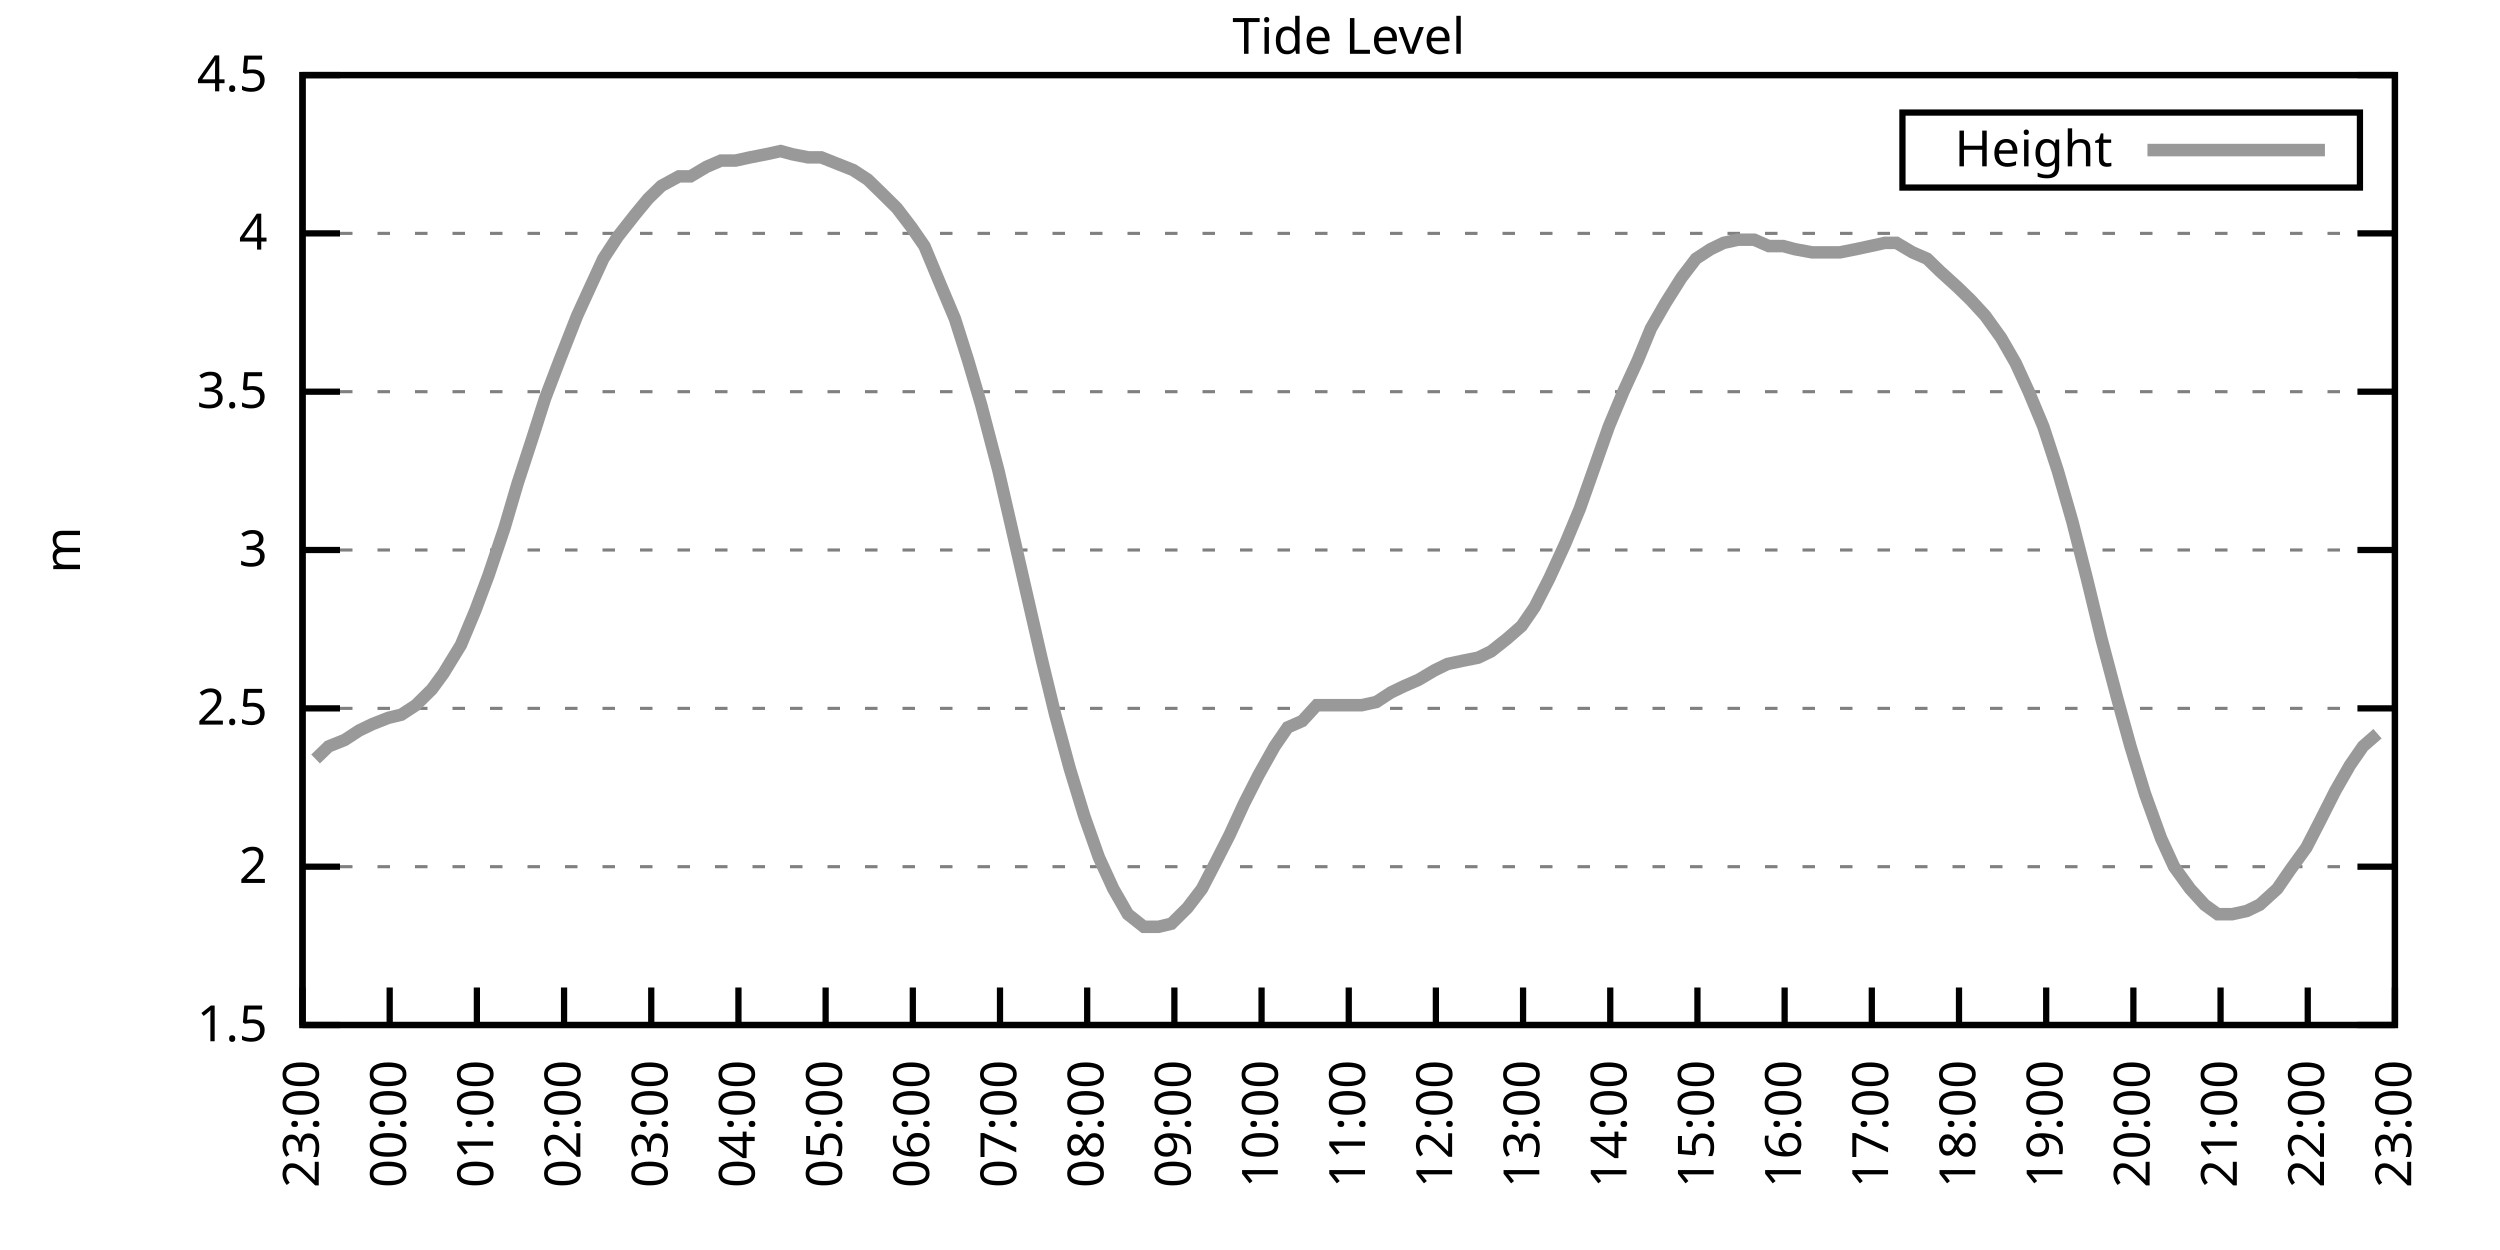
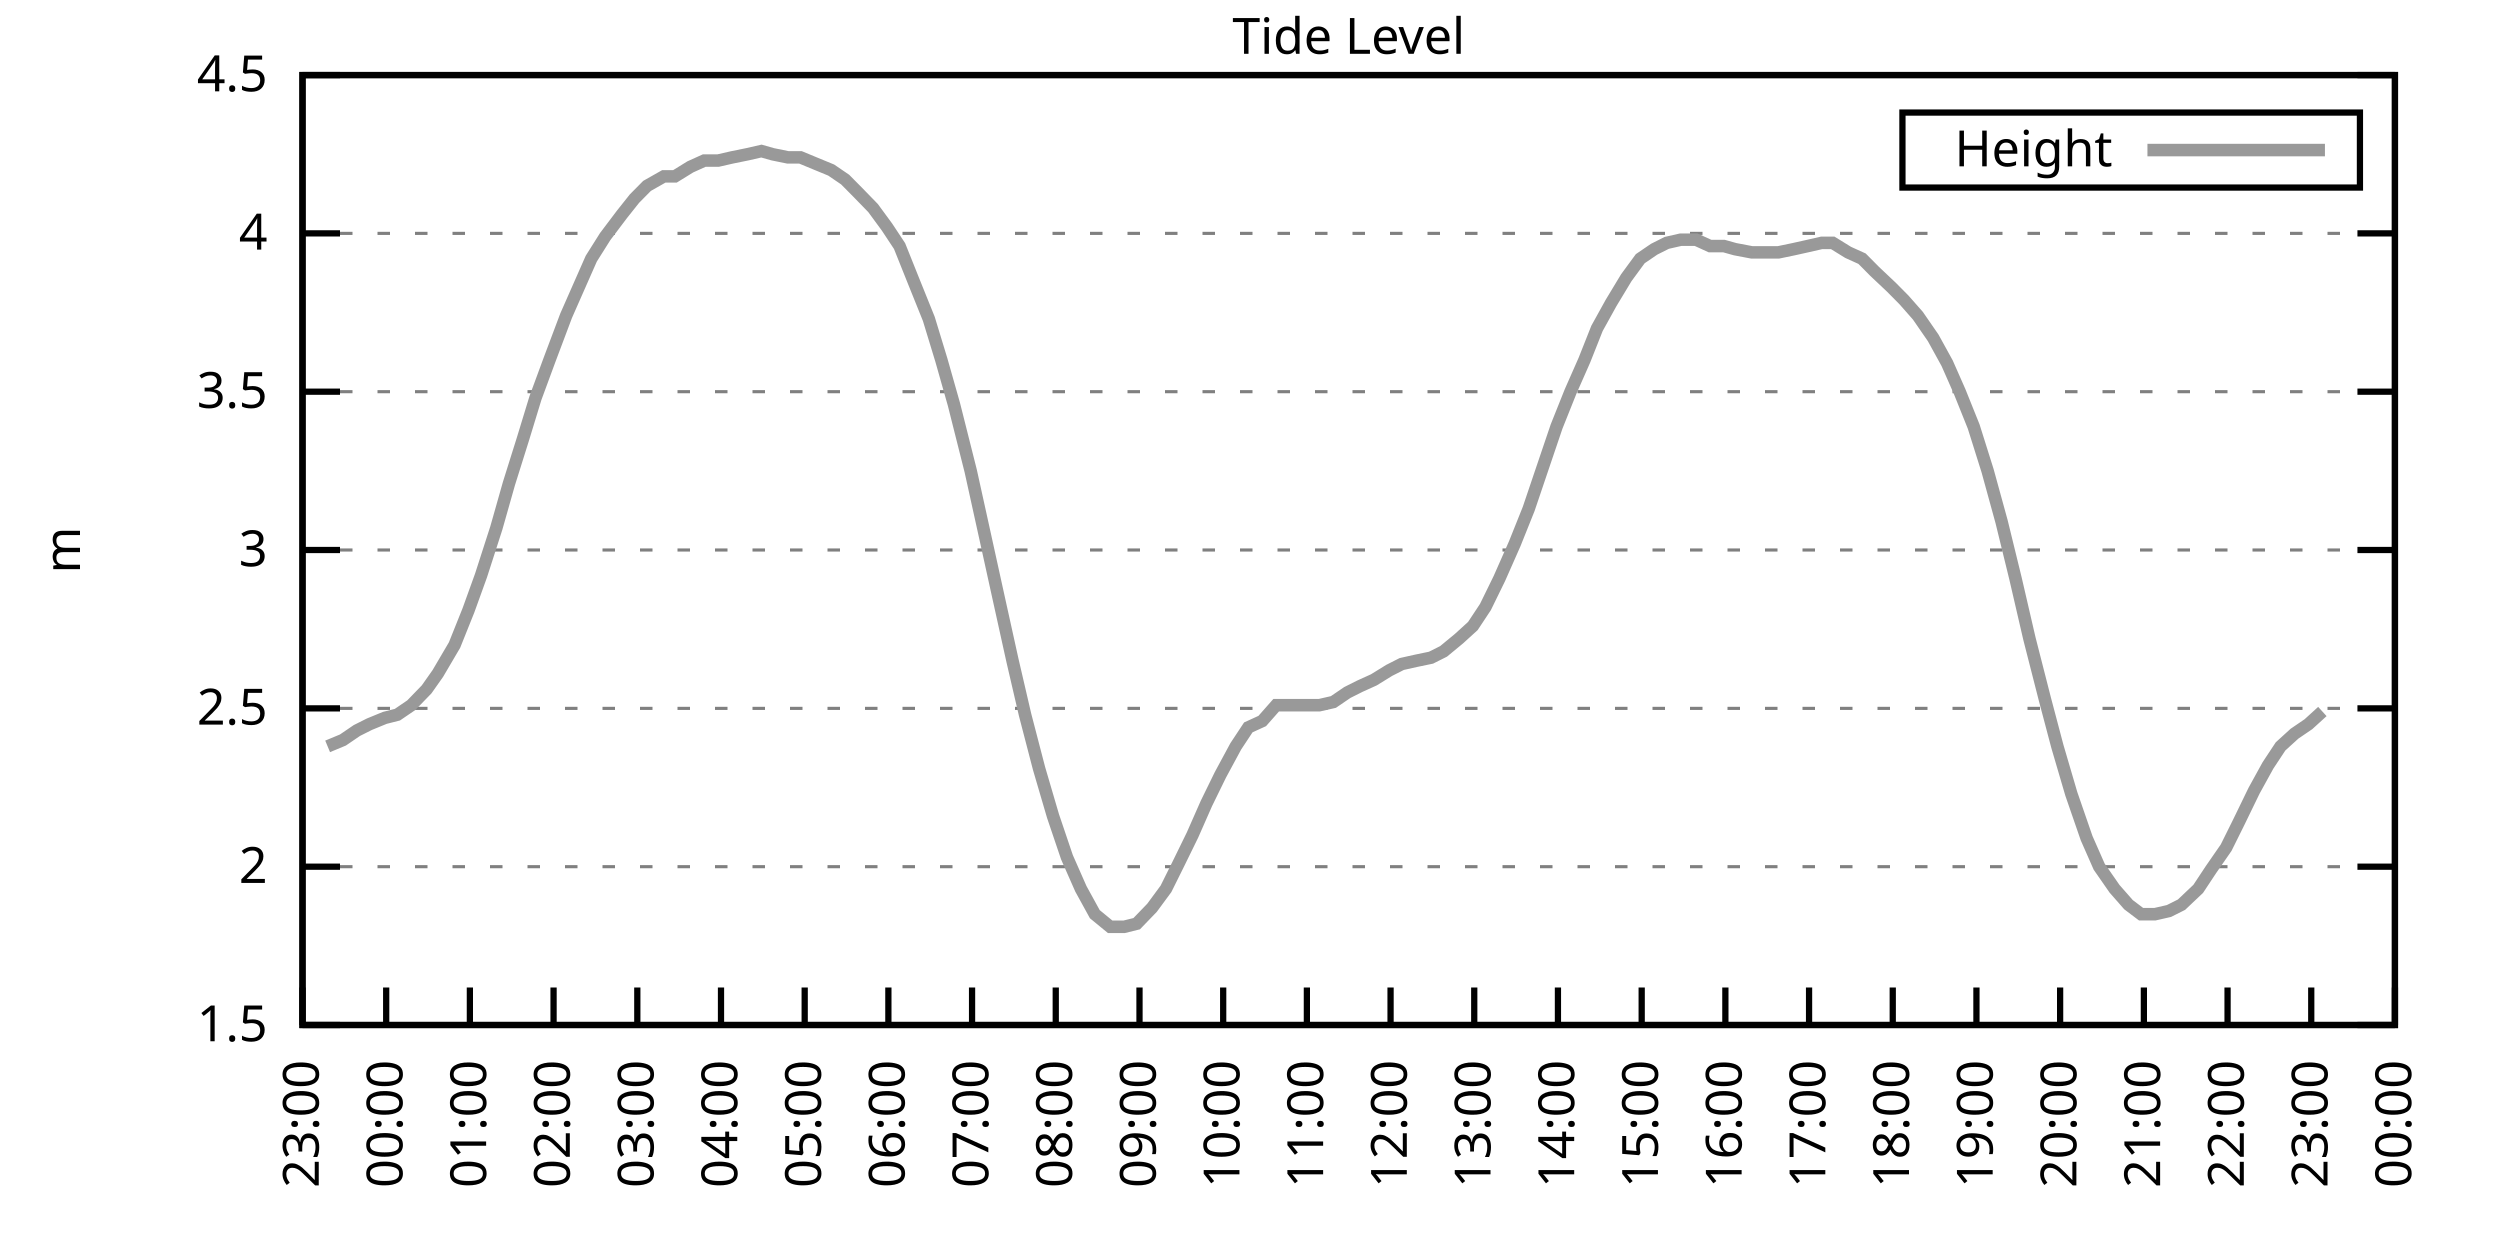
<svg xmlns="http://www.w3.org/2000/svg" xmlns:xlink="http://www.w3.org/1999/xlink" width="400" height="200" viewBox="0 0 400 200">
  <g id="gnuplot_canvas">
    <rect x="0" y="0" width="400" height="200" fill="none" />
    <defs>
      <circle id="gpDot" r="0.5" stroke-width="0.5" stroke="currentColor" />
      <path id="gpPt0" stroke-width="0.333" stroke="currentColor" d="M-1,0 h2 M0,-1 v2" />
      <path id="gpPt1" stroke-width="0.333" stroke="currentColor" d="M-1,-1 L1,1 M1,-1 L-1,1" />
      <path id="gpPt2" stroke-width="0.333" stroke="currentColor" d="M-1,0 L1,0 M0,-1 L0,1 M-1,-1 L1,1 M-1,1 L1,-1" />
      <rect id="gpPt3" stroke-width="0.333" stroke="currentColor" x="-1" y="-1" width="2" height="2" />
      <rect id="gpPt4" stroke-width="0.333" stroke="currentColor" fill="currentColor" x="-1" y="-1" width="2" height="2" />
      <circle id="gpPt5" stroke-width="0.333" stroke="currentColor" cx="0" cy="0" r="1" />
      <use xlink:href="#gpPt5" id="gpPt6" fill="currentColor" stroke="none" />
      <path id="gpPt7" stroke-width="0.333" stroke="currentColor" d="M0,-1.33 L-1.33,0.67 L1.33,0.67 z" />
      <use xlink:href="#gpPt7" id="gpPt8" fill="currentColor" stroke="none" />
      <use xlink:href="#gpPt7" id="gpPt9" stroke="currentColor" transform="rotate(180)" />
      <use xlink:href="#gpPt9" id="gpPt10" fill="currentColor" stroke="none" />
      <use xlink:href="#gpPt3" id="gpPt11" stroke="currentColor" transform="rotate(45)" />
      <use xlink:href="#gpPt11" id="gpPt12" fill="currentColor" stroke="none" />
      <path id="gpPt13" stroke-width="0.333" stroke="currentColor" d="M0,1.330 L1.265,0.411 L0.782,-1.067 L-0.782,-1.076 L-1.265,0.411 z" />
      <use xlink:href="#gpPt13" id="gpPt14" fill="currentColor" stroke="none" />
      <filter id="textbox" filterUnits="objectBoundingBox" x="0" y="0" height="1" width="1">
        <feFlood flood-color="white" flood-opacity="1" result="bgnd" />
        <feComposite in="SourceGraphic" in2="bgnd" operator="atop" />
      </filter>
      <filter id="greybox" filterUnits="objectBoundingBox" x="0" y="0" height="1" width="1">
        <feFlood flood-color="lightgrey" flood-opacity="1" result="grey" />
        <feComposite in="SourceGraphic" in2="grey" operator="atop" />
      </filter>
    </defs>
    <g fill="none" color="white" stroke="currentColor" stroke-width="1.00" stroke-linecap="butt" stroke-linejoin="miter">
</g>
    <g fill="none" color="black" stroke="currentColor" stroke-width="1.00" stroke-linecap="butt" stroke-linejoin="miter">
      <g stroke="none" shape-rendering="crispEdges">
        <polygon fill="rgb(255, 255, 255)" points="48.40,164.00 383.18,164.00 383.18,12.02 48.40,12.02 " />
      </g>
    </g>
    <g fill="none" color="black" stroke="currentColor" stroke-width="1.00" stroke-linecap="butt" stroke-linejoin="miter">
</g>
    <g fill="none" color="black" stroke="black" stroke-width="0.50" stroke-linecap="butt" stroke-linejoin="miter">
</g>
    <g fill="none" color="gray" stroke="currentColor" stroke-width="0.50" stroke-linecap="butt" stroke-linejoin="miter">
      <path stroke="gray" stroke-dasharray="2,4" class="gridline" d="M48.40,164.00 L383.19,164.00  " />
    </g>
    <g fill="none" color="gray" stroke="gray" stroke-width="1.00" stroke-linecap="butt" stroke-linejoin="miter">
</g>
    <g fill="none" color="black" stroke="currentColor" stroke-width="1.00" stroke-linecap="butt" stroke-linejoin="miter">
      <path stroke="black" d="M48.40,164.00 L54.40,164.00 M383.19,164.00 L377.19,164.00  " />
      <g transform="translate(42.80,166.60)" stroke="none" fill="black" font-family="Sans" font-size="8.00" text-anchor="end">
        <text>
          <tspan font-family="Sans"> 1.5</tspan>
        </text>
      </g>
    </g>
    <g fill="none" color="black" stroke="currentColor" stroke-width="1.00" stroke-linecap="butt" stroke-linejoin="miter">
</g>
    <g fill="none" color="black" stroke="black" stroke-width="0.50" stroke-linecap="butt" stroke-linejoin="miter">
</g>
    <g fill="none" color="gray" stroke="currentColor" stroke-width="0.50" stroke-linecap="butt" stroke-linejoin="miter">
      <path stroke="gray" stroke-dasharray="2,4" class="gridline" d="M48.40,138.67 L383.19,138.67  " />
    </g>
    <g fill="none" color="gray" stroke="gray" stroke-width="1.00" stroke-linecap="butt" stroke-linejoin="miter">
</g>
    <g fill="none" color="black" stroke="currentColor" stroke-width="1.00" stroke-linecap="butt" stroke-linejoin="miter">
      <path stroke="black" d="M48.40,138.67 L54.40,138.67 M383.19,138.67 L377.19,138.67  " />
      <g transform="translate(42.80,141.27)" stroke="none" fill="black" font-family="Sans" font-size="8.00" text-anchor="end">
        <text>
          <tspan font-family="Sans"> 2</tspan>
        </text>
      </g>
    </g>
    <g fill="none" color="black" stroke="currentColor" stroke-width="1.00" stroke-linecap="butt" stroke-linejoin="miter">
</g>
    <g fill="none" color="black" stroke="black" stroke-width="0.50" stroke-linecap="butt" stroke-linejoin="miter">
</g>
    <g fill="none" color="gray" stroke="currentColor" stroke-width="0.50" stroke-linecap="butt" stroke-linejoin="miter">
      <path stroke="gray" stroke-dasharray="2,4" class="gridline" d="M48.40,113.34 L383.19,113.34  " />
    </g>
    <g fill="none" color="gray" stroke="gray" stroke-width="1.00" stroke-linecap="butt" stroke-linejoin="miter">
</g>
    <g fill="none" color="black" stroke="currentColor" stroke-width="1.00" stroke-linecap="butt" stroke-linejoin="miter">
      <path stroke="black" d="M48.40,113.34 L54.40,113.34 M383.19,113.34 L377.19,113.34  " />
      <g transform="translate(42.80,115.94)" stroke="none" fill="black" font-family="Sans" font-size="8.00" text-anchor="end">
        <text>
          <tspan font-family="Sans"> 2.5</tspan>
        </text>
      </g>
    </g>
    <g fill="none" color="black" stroke="currentColor" stroke-width="1.00" stroke-linecap="butt" stroke-linejoin="miter">
</g>
    <g fill="none" color="black" stroke="black" stroke-width="0.50" stroke-linecap="butt" stroke-linejoin="miter">
</g>
    <g fill="none" color="gray" stroke="currentColor" stroke-width="0.50" stroke-linecap="butt" stroke-linejoin="miter">
      <path stroke="gray" stroke-dasharray="2,4" class="gridline" d="M48.40,88.00 L383.19,88.00  " />
    </g>
    <g fill="none" color="gray" stroke="gray" stroke-width="1.00" stroke-linecap="butt" stroke-linejoin="miter">
</g>
    <g fill="none" color="black" stroke="currentColor" stroke-width="1.00" stroke-linecap="butt" stroke-linejoin="miter">
      <path stroke="black" d="M48.40,88.00 L54.40,88.00 M383.19,88.00 L377.19,88.00  " />
      <g transform="translate(42.80,90.60)" stroke="none" fill="black" font-family="Sans" font-size="8.00" text-anchor="end">
        <text>
          <tspan font-family="Sans"> 3</tspan>
        </text>
      </g>
    </g>
    <g fill="none" color="black" stroke="currentColor" stroke-width="1.00" stroke-linecap="butt" stroke-linejoin="miter">
</g>
    <g fill="none" color="black" stroke="black" stroke-width="0.50" stroke-linecap="butt" stroke-linejoin="miter">
</g>
    <g fill="none" color="gray" stroke="currentColor" stroke-width="0.50" stroke-linecap="butt" stroke-linejoin="miter">
      <path stroke="gray" stroke-dasharray="2,4" class="gridline" d="M48.40,62.67 L383.19,62.67  " />
    </g>
    <g fill="none" color="gray" stroke="gray" stroke-width="1.00" stroke-linecap="butt" stroke-linejoin="miter">
</g>
    <g fill="none" color="black" stroke="currentColor" stroke-width="1.00" stroke-linecap="butt" stroke-linejoin="miter">
      <path stroke="black" d="M48.40,62.67 L54.40,62.67 M383.19,62.67 L377.19,62.67  " />
      <g transform="translate(42.80,65.27)" stroke="none" fill="black" font-family="Sans" font-size="8.00" text-anchor="end">
        <text>
          <tspan font-family="Sans"> 3.5</tspan>
        </text>
      </g>
    </g>
    <g fill="none" color="black" stroke="currentColor" stroke-width="1.00" stroke-linecap="butt" stroke-linejoin="miter">
</g>
    <g fill="none" color="black" stroke="black" stroke-width="0.50" stroke-linecap="butt" stroke-linejoin="miter">
</g>
    <g fill="none" color="gray" stroke="currentColor" stroke-width="0.50" stroke-linecap="butt" stroke-linejoin="miter">
      <path stroke="gray" stroke-dasharray="2,4" class="gridline" d="M48.40,37.34 L383.19,37.34  " />
    </g>
    <g fill="none" color="gray" stroke="gray" stroke-width="1.00" stroke-linecap="butt" stroke-linejoin="miter">
</g>
    <g fill="none" color="black" stroke="currentColor" stroke-width="1.00" stroke-linecap="butt" stroke-linejoin="miter">
      <path stroke="black" d="M48.40,37.34 L54.40,37.34 M383.19,37.34 L377.19,37.34  " />
      <g transform="translate(42.80,39.94)" stroke="none" fill="black" font-family="Sans" font-size="8.00" text-anchor="end">
        <text>
          <tspan font-family="Sans"> 4</tspan>
        </text>
      </g>
    </g>
    <g fill="none" color="black" stroke="currentColor" stroke-width="1.00" stroke-linecap="butt" stroke-linejoin="miter">
</g>
    <g fill="none" color="black" stroke="black" stroke-width="0.50" stroke-linecap="butt" stroke-linejoin="miter">
</g>
    <g fill="none" color="gray" stroke="currentColor" stroke-width="0.50" stroke-linecap="butt" stroke-linejoin="miter">
      <path stroke="gray" stroke-dasharray="2,4" class="gridline" d="M48.40,12.01 L383.19,12.01  " />
    </g>
    <g fill="none" color="gray" stroke="gray" stroke-width="1.00" stroke-linecap="butt" stroke-linejoin="miter">
</g>
    <g fill="none" color="black" stroke="currentColor" stroke-width="1.00" stroke-linecap="butt" stroke-linejoin="miter">
      <path stroke="black" d="M48.40,12.01 L54.40,12.01 M383.19,12.01 L377.19,12.01  " />
      <g transform="translate(42.80,14.61)" stroke="none" fill="black" font-family="Sans" font-size="8.00" text-anchor="end">
        <text>
          <tspan font-family="Sans"> 4.5</tspan>
        </text>
      </g>
    </g>
    <g fill="none" color="black" stroke="currentColor" stroke-width="1.00" stroke-linecap="butt" stroke-linejoin="miter">
      <path stroke="black" d="M48.40,164.00 L48.40,158.00  " />
      <g transform="translate(51.00,169.60) rotate(270.00)" stroke="none" fill="black" font-family="Sans" font-size="8.00" text-anchor="end">
        <text>
          <tspan font-family="Sans">23:00</tspan>
        </text>
      </g>
    </g>
    <g fill="none" color="black" stroke="currentColor" stroke-width="1.00" stroke-linecap="butt" stroke-linejoin="miter">
-       <path stroke="black" d="M62.35,164.00 L62.35,158.00  " />
-       <g transform="translate(64.95,169.60) rotate(270.00)" stroke="none" fill="black" font-family="Sans" font-size="8.00" text-anchor="end">
+       <path stroke="black" d="M61.79,164.00 L61.79,158.00  " />
+       <g transform="translate(64.39,169.60) rotate(270.00)" stroke="none" fill="black" font-family="Sans" font-size="8.00" text-anchor="end">
        <text>
          <tspan font-family="Sans">00:00</tspan>
        </text>
      </g>
    </g>
    <g fill="none" color="black" stroke="currentColor" stroke-width="1.00" stroke-linecap="butt" stroke-linejoin="miter">
-       <path stroke="black" d="M76.30,164.00 L76.30,158.00  " />
-       <g transform="translate(78.90,169.60) rotate(270.00)" stroke="none" fill="black" font-family="Sans" font-size="8.00" text-anchor="end">
+       <path stroke="black" d="M75.18,164.00 L75.18,158.00  " />
+       <g transform="translate(77.78,169.60) rotate(270.00)" stroke="none" fill="black" font-family="Sans" font-size="8.00" text-anchor="end">
        <text>
          <tspan font-family="Sans">01:00</tspan>
        </text>
      </g>
    </g>
    <g fill="none" color="black" stroke="currentColor" stroke-width="1.00" stroke-linecap="butt" stroke-linejoin="miter">
-       <path stroke="black" d="M90.25,164.00 L90.25,158.00  " />
-       <g transform="translate(92.85,169.60) rotate(270.00)" stroke="none" fill="black" font-family="Sans" font-size="8.00" text-anchor="end">
+       <path stroke="black" d="M88.57,164.00 L88.57,158.00  " />
+       <g transform="translate(91.17,169.60) rotate(270.00)" stroke="none" fill="black" font-family="Sans" font-size="8.00" text-anchor="end">
        <text>
          <tspan font-family="Sans">02:00</tspan>
        </text>
      </g>
    </g>
    <g fill="none" color="black" stroke="currentColor" stroke-width="1.00" stroke-linecap="butt" stroke-linejoin="miter">
-       <path stroke="black" d="M104.20,164.00 L104.20,158.00  " />
-       <g transform="translate(106.80,169.60) rotate(270.00)" stroke="none" fill="black" font-family="Sans" font-size="8.00" text-anchor="end">
+       <path stroke="black" d="M101.97,164.00 L101.97,158.00  " />
+       <g transform="translate(104.57,169.60) rotate(270.00)" stroke="none" fill="black" font-family="Sans" font-size="8.00" text-anchor="end">
        <text>
          <tspan font-family="Sans">03:00</tspan>
        </text>
      </g>
    </g>
    <g fill="none" color="black" stroke="currentColor" stroke-width="1.00" stroke-linecap="butt" stroke-linejoin="miter">
-       <path stroke="black" d="M118.15,164.00 L118.15,158.00  " />
-       <g transform="translate(120.75,169.60) rotate(270.00)" stroke="none" fill="black" font-family="Sans" font-size="8.00" text-anchor="end">
+       <path stroke="black" d="M115.36,164.00 L115.36,158.00  " />
+       <g transform="translate(117.96,169.60) rotate(270.00)" stroke="none" fill="black" font-family="Sans" font-size="8.00" text-anchor="end">
        <text>
          <tspan font-family="Sans">04:00</tspan>
        </text>
      </g>
    </g>
    <g fill="none" color="black" stroke="currentColor" stroke-width="1.00" stroke-linecap="butt" stroke-linejoin="miter">
-       <path stroke="black" d="M132.10,164.00 L132.10,158.00  " />
-       <g transform="translate(134.70,169.60) rotate(270.00)" stroke="none" fill="black" font-family="Sans" font-size="8.00" text-anchor="end">
+       <path stroke="black" d="M128.75,164.00 L128.75,158.00  " />
+       <g transform="translate(131.35,169.60) rotate(270.00)" stroke="none" fill="black" font-family="Sans" font-size="8.00" text-anchor="end">
        <text>
          <tspan font-family="Sans">05:00</tspan>
        </text>
      </g>
    </g>
    <g fill="none" color="black" stroke="currentColor" stroke-width="1.00" stroke-linecap="butt" stroke-linejoin="miter">
-       <path stroke="black" d="M146.05,164.00 L146.05,158.00  " />
-       <g transform="translate(148.65,169.60) rotate(270.00)" stroke="none" fill="black" font-family="Sans" font-size="8.00" text-anchor="end">
+       <path stroke="black" d="M142.14,164.00 L142.14,158.00  " />
+       <g transform="translate(144.74,169.60) rotate(270.00)" stroke="none" fill="black" font-family="Sans" font-size="8.00" text-anchor="end">
        <text>
          <tspan font-family="Sans">06:00</tspan>
        </text>
      </g>
    </g>
    <g fill="none" color="black" stroke="currentColor" stroke-width="1.00" stroke-linecap="butt" stroke-linejoin="miter">
-       <path stroke="black" d="M160.00,164.00 L160.00,158.00  " />
-       <g transform="translate(162.60,169.60) rotate(270.00)" stroke="none" fill="black" font-family="Sans" font-size="8.00" text-anchor="end">
+       <path stroke="black" d="M155.53,164.00 L155.53,158.00  " />
+       <g transform="translate(158.13,169.60) rotate(270.00)" stroke="none" fill="black" font-family="Sans" font-size="8.00" text-anchor="end">
        <text>
          <tspan font-family="Sans">07:00</tspan>
        </text>
      </g>
    </g>
    <g fill="none" color="black" stroke="currentColor" stroke-width="1.00" stroke-linecap="butt" stroke-linejoin="miter">
-       <path stroke="black" d="M173.95,164.00 L173.95,158.00  " />
-       <g transform="translate(176.55,169.60) rotate(270.00)" stroke="none" fill="black" font-family="Sans" font-size="8.00" text-anchor="end">
+       <path stroke="black" d="M168.92,164.00 L168.92,158.00  " />
+       <g transform="translate(171.52,169.60) rotate(270.00)" stroke="none" fill="black" font-family="Sans" font-size="8.00" text-anchor="end">
        <text>
          <tspan font-family="Sans">08:00</tspan>
        </text>
      </g>
    </g>
    <g fill="none" color="black" stroke="currentColor" stroke-width="1.00" stroke-linecap="butt" stroke-linejoin="miter">
-       <path stroke="black" d="M187.90,164.00 L187.90,158.00  " />
-       <g transform="translate(190.50,169.60) rotate(270.00)" stroke="none" fill="black" font-family="Sans" font-size="8.00" text-anchor="end">
+       <path stroke="black" d="M182.32,164.00 L182.32,158.00  " />
+       <g transform="translate(184.92,169.60) rotate(270.00)" stroke="none" fill="black" font-family="Sans" font-size="8.00" text-anchor="end">
        <text>
          <tspan font-family="Sans">09:00</tspan>
        </text>
      </g>
    </g>
    <g fill="none" color="black" stroke="currentColor" stroke-width="1.00" stroke-linecap="butt" stroke-linejoin="miter">
-       <path stroke="black" d="M201.85,164.00 L201.85,158.00  " />
-       <g transform="translate(204.45,169.60) rotate(270.00)" stroke="none" fill="black" font-family="Sans" font-size="8.00" text-anchor="end">
+       <path stroke="black" d="M195.71,164.00 L195.71,158.00  " />
+       <g transform="translate(198.31,169.60) rotate(270.00)" stroke="none" fill="black" font-family="Sans" font-size="8.00" text-anchor="end">
        <text>
          <tspan font-family="Sans">10:00</tspan>
        </text>
      </g>
    </g>
    <g fill="none" color="black" stroke="currentColor" stroke-width="1.00" stroke-linecap="butt" stroke-linejoin="miter">
-       <path stroke="black" d="M215.80,164.00 L215.80,158.00  " />
-       <g transform="translate(218.40,169.60) rotate(270.00)" stroke="none" fill="black" font-family="Sans" font-size="8.00" text-anchor="end">
+       <path stroke="black" d="M209.10,164.00 L209.10,158.00  " />
+       <g transform="translate(211.70,169.60) rotate(270.00)" stroke="none" fill="black" font-family="Sans" font-size="8.00" text-anchor="end">
        <text>
          <tspan font-family="Sans">11:00</tspan>
        </text>
      </g>
    </g>
    <g fill="none" color="black" stroke="currentColor" stroke-width="1.00" stroke-linecap="butt" stroke-linejoin="miter">
-       <path stroke="black" d="M229.74,164.00 L229.74,158.00  " />
-       <g transform="translate(232.34,169.60) rotate(270.00)" stroke="none" fill="black" font-family="Sans" font-size="8.00" text-anchor="end">
+       <path stroke="black" d="M222.49,164.00 L222.49,158.00  " />
+       <g transform="translate(225.09,169.60) rotate(270.00)" stroke="none" fill="black" font-family="Sans" font-size="8.00" text-anchor="end">
        <text>
          <tspan font-family="Sans">12:00</tspan>
        </text>
      </g>
    </g>
    <g fill="none" color="black" stroke="currentColor" stroke-width="1.00" stroke-linecap="butt" stroke-linejoin="miter">
-       <path stroke="black" d="M243.69,164.00 L243.69,158.00  " />
-       <g transform="translate(246.29,169.60) rotate(270.00)" stroke="none" fill="black" font-family="Sans" font-size="8.00" text-anchor="end">
+       <path stroke="black" d="M235.88,164.00 L235.88,158.00  " />
+       <g transform="translate(238.48,169.60) rotate(270.00)" stroke="none" fill="black" font-family="Sans" font-size="8.00" text-anchor="end">
        <text>
          <tspan font-family="Sans">13:00</tspan>
        </text>
      </g>
    </g>
    <g fill="none" color="black" stroke="currentColor" stroke-width="1.00" stroke-linecap="butt" stroke-linejoin="miter">
-       <path stroke="black" d="M257.64,164.00 L257.64,158.00  " />
-       <g transform="translate(260.24,169.60) rotate(270.00)" stroke="none" fill="black" font-family="Sans" font-size="8.00" text-anchor="end">
+       <path stroke="black" d="M249.27,164.00 L249.27,158.00  " />
+       <g transform="translate(251.87,169.60) rotate(270.00)" stroke="none" fill="black" font-family="Sans" font-size="8.00" text-anchor="end">
        <text>
          <tspan font-family="Sans">14:00</tspan>
        </text>
      </g>
    </g>
    <g fill="none" color="black" stroke="currentColor" stroke-width="1.00" stroke-linecap="butt" stroke-linejoin="miter">
-       <path stroke="black" d="M271.59,164.00 L271.59,158.00  " />
-       <g transform="translate(274.19,169.60) rotate(270.00)" stroke="none" fill="black" font-family="Sans" font-size="8.00" text-anchor="end">
+       <path stroke="black" d="M262.67,164.00 L262.67,158.00  " />
+       <g transform="translate(265.27,169.60) rotate(270.00)" stroke="none" fill="black" font-family="Sans" font-size="8.00" text-anchor="end">
        <text>
          <tspan font-family="Sans">15:00</tspan>
        </text>
      </g>
    </g>
    <g fill="none" color="black" stroke="currentColor" stroke-width="1.00" stroke-linecap="butt" stroke-linejoin="miter">
-       <path stroke="black" d="M285.54,164.00 L285.54,158.00  " />
-       <g transform="translate(288.14,169.60) rotate(270.00)" stroke="none" fill="black" font-family="Sans" font-size="8.00" text-anchor="end">
+       <path stroke="black" d="M276.06,164.00 L276.06,158.00  " />
+       <g transform="translate(278.66,169.60) rotate(270.00)" stroke="none" fill="black" font-family="Sans" font-size="8.00" text-anchor="end">
        <text>
          <tspan font-family="Sans">16:00</tspan>
        </text>
      </g>
    </g>
    <g fill="none" color="black" stroke="currentColor" stroke-width="1.00" stroke-linecap="butt" stroke-linejoin="miter">
-       <path stroke="black" d="M299.49,164.00 L299.49,158.00  " />
-       <g transform="translate(302.09,169.60) rotate(270.00)" stroke="none" fill="black" font-family="Sans" font-size="8.00" text-anchor="end">
+       <path stroke="black" d="M289.45,164.00 L289.45,158.00  " />
+       <g transform="translate(292.05,169.60) rotate(270.00)" stroke="none" fill="black" font-family="Sans" font-size="8.00" text-anchor="end">
        <text>
          <tspan font-family="Sans">17:00</tspan>
        </text>
      </g>
    </g>
    <g fill="none" color="black" stroke="currentColor" stroke-width="1.00" stroke-linecap="butt" stroke-linejoin="miter">
-       <path stroke="black" d="M313.44,164.00 L313.44,158.00  " />
-       <g transform="translate(316.04,169.60) rotate(270.00)" stroke="none" fill="black" font-family="Sans" font-size="8.00" text-anchor="end">
+       <path stroke="black" d="M302.84,164.00 L302.84,158.00  " />
+       <g transform="translate(305.44,169.60) rotate(270.00)" stroke="none" fill="black" font-family="Sans" font-size="8.00" text-anchor="end">
        <text>
          <tspan font-family="Sans">18:00</tspan>
        </text>
      </g>
    </g>
    <g fill="none" color="black" stroke="currentColor" stroke-width="1.00" stroke-linecap="butt" stroke-linejoin="miter">
-       <path stroke="black" d="M327.39,164.00 L327.39,158.00  " />
-       <g transform="translate(329.99,169.60) rotate(270.00)" stroke="none" fill="black" font-family="Sans" font-size="8.00" text-anchor="end">
+       <path stroke="black" d="M316.23,164.00 L316.23,158.00  " />
+       <g transform="translate(318.83,169.60) rotate(270.00)" stroke="none" fill="black" font-family="Sans" font-size="8.00" text-anchor="end">
        <text>
          <tspan font-family="Sans">19:00</tspan>
        </text>
      </g>
    </g>
    <g fill="none" color="black" stroke="currentColor" stroke-width="1.00" stroke-linecap="butt" stroke-linejoin="miter">
-       <path stroke="black" d="M341.34,164.00 L341.34,158.00  " />
-       <g transform="translate(343.94,169.60) rotate(270.00)" stroke="none" fill="black" font-family="Sans" font-size="8.00" text-anchor="end">
+       <path stroke="black" d="M329.62,164.00 L329.62,158.00  " />
+       <g transform="translate(332.22,169.60) rotate(270.00)" stroke="none" fill="black" font-family="Sans" font-size="8.00" text-anchor="end">
        <text>
          <tspan font-family="Sans">20:00</tspan>
        </text>
      </g>
    </g>
    <g fill="none" color="black" stroke="currentColor" stroke-width="1.00" stroke-linecap="butt" stroke-linejoin="miter">
-       <path stroke="black" d="M355.29,164.00 L355.29,158.00  " />
-       <g transform="translate(357.89,169.60) rotate(270.00)" stroke="none" fill="black" font-family="Sans" font-size="8.00" text-anchor="end">
+       <path stroke="black" d="M343.02,164.00 L343.02,158.00  " />
+       <g transform="translate(345.62,169.60) rotate(270.00)" stroke="none" fill="black" font-family="Sans" font-size="8.00" text-anchor="end">
        <text>
          <tspan font-family="Sans">21:00</tspan>
        </text>
      </g>
    </g>
    <g fill="none" color="black" stroke="currentColor" stroke-width="1.00" stroke-linecap="butt" stroke-linejoin="miter">
-       <path stroke="black" d="M369.24,164.00 L369.24,158.00  " />
-       <g transform="translate(371.84,169.60) rotate(270.00)" stroke="none" fill="black" font-family="Sans" font-size="8.00" text-anchor="end">
+       <path stroke="black" d="M356.41,164.00 L356.41,158.00  " />
+       <g transform="translate(359.01,169.60) rotate(270.00)" stroke="none" fill="black" font-family="Sans" font-size="8.00" text-anchor="end">
        <text>
          <tspan font-family="Sans">22:00</tspan>
+         </text>
+       </g>
+     </g>
+     <g fill="none" color="black" stroke="currentColor" stroke-width="1.00" stroke-linecap="butt" stroke-linejoin="miter">
+       <path stroke="black" d="M369.80,164.00 L369.80,158.00  " />
+       <g transform="translate(372.40,169.60) rotate(270.00)" stroke="none" fill="black" font-family="Sans" font-size="8.00" text-anchor="end">
+         <text>
+           <tspan font-family="Sans">23:00</tspan>
        </text>
      </g>
    </g>
    <g fill="none" color="black" stroke="currentColor" stroke-width="1.00" stroke-linecap="butt" stroke-linejoin="miter">
      <path stroke="black" d="M383.19,164.00 L383.19,158.00  " />
      <g transform="translate(385.79,169.60) rotate(270.00)" stroke="none" fill="black" font-family="Sans" font-size="8.00" text-anchor="end">
        <text>
-           <tspan font-family="Sans">23:00</tspan>
+           <tspan font-family="Sans">00:00</tspan>
        </text>
      </g>
    </g>
    <g fill="none" color="black" stroke="currentColor" stroke-width="1.00" stroke-linecap="butt" stroke-linejoin="miter">
</g>
    <g fill="none" color="black" stroke="currentColor" stroke-width="1.00" stroke-linecap="butt" stroke-linejoin="miter">
      <path stroke="black" d="M48.40,12.01 L48.40,164.00 L383.19,164.00 L383.19,12.01 L48.40,12.01 Z  " />
    </g>
    <g fill="none" color="black" stroke="currentColor" stroke-width="1.00" stroke-linecap="butt" stroke-linejoin="miter">
</g>
    <g fill="none" color="black" stroke="currentColor" stroke-width="1.00" stroke-linecap="butt" stroke-linejoin="miter">
      <path stroke="black" d="M304.39,30.01 L304.39,18.01 L377.59,18.01 L377.59,30.01 L304.39,30.01 Z  " />
    </g>
    <g id="Tide_level_plot_1">
      <g fill="none" color="white" stroke="black" stroke-width="2.00" stroke-linecap="butt" stroke-linejoin="miter">
</g>
      <g fill="none" color="black" stroke="currentColor" stroke-width="2.00" stroke-linecap="butt" stroke-linejoin="miter">
        <g transform="translate(337.99,26.61)" stroke="none" fill="black" font-family="Sans" font-size="8.00" text-anchor="end">
          <text>
            <tspan font-family="Sans">Height</tspan>
          </text>
        </g>
      </g>
      <g fill="none" color="black" stroke="currentColor" stroke-width="2.00" stroke-linecap="butt" stroke-linejoin="miter">
-         <path stroke="rgb(153, 153, 153)" d="M343.59,24.01 L371.99,24.01 M50.49,121.44 L52.58,119.42 L55.14,118.40 L57.47,116.88 L59.56,115.87 L62.12,114.86   L64.21,114.35 L66.53,112.83 L69.09,110.30 L70.95,107.76 L73.74,103.20 L76.07,97.63 L78.16,92.06 L80.72,84.46   L82.81,77.37 L85.13,70.27 L87.23,63.69 L89.55,57.61 L92.34,50.51 L94.43,45.95 L96.53,41.39 L98.85,37.85   L101.64,34.30 L103.73,31.77 L105.83,29.74 L108.62,28.22 L110.48,28.22 L113.03,26.70 L115.36,25.69 L117.68,25.69   L120.01,25.18 L122.57,24.68 L124.89,24.17 L126.75,24.68 L129.31,25.18 L131.40,25.18 L133.96,26.20 L136.51,27.21   L138.84,28.73 L140.93,30.76 L143.49,33.29 L145.81,36.33 L147.91,39.37 L150.23,44.94 L152.79,51.02 L154.88,57.61   L156.97,64.70 L159.76,75.34 L161.86,84.46 L164.41,95.60 L166.74,105.74 L168.83,114.35 L171.16,122.96 L173.48,130.56   L175.81,137.15 L178.13,142.21 L180.46,146.27 L183.01,148.29 L185.34,148.29 L187.43,147.79 L189.99,145.25 L192.31,142.21   L194.41,138.16 L196.73,133.60 L199.06,128.54 L201.38,123.98 L203.94,119.42 L206.03,116.38 L208.36,115.36 L210.68,112.83   L213.01,112.83 L215.33,112.83 L217.89,112.83 L220.21,112.32 L222.54,110.80 L224.63,109.79 L226.95,108.78 L229.51,107.26   L231.60,106.24 L233.93,105.74 L236.49,105.23 L238.58,104.22 L241.14,102.19 L243.46,100.16 L245.55,97.12 L247.88,92.56   L250.44,86.99 L252.76,81.42 L255.09,74.83 L257.41,68.25 L259.74,62.67 L262.06,57.61 L264.15,52.54 L266.48,48.49   L269.04,44.43 L271.36,41.39 L273.69,39.87 L275.78,38.86 L278.10,38.35 L280.66,38.35 L282.99,39.37 L285.31,39.37   L287.17,39.87 L289.96,40.38 L292.05,40.38 L294.38,40.38 L296.94,39.87 L299.26,39.37 L301.58,38.86 L303.44,38.86   L306.00,40.38 L308.33,41.39 L310.42,43.42 L313.21,45.95 L315.30,47.98 L317.63,50.51 L320.18,54.06 L322.51,58.11   L324.60,62.67 L326.93,68.25 L329.25,75.34 L331.58,83.45 L333.90,92.56 L336.23,102.19 L338.78,111.82 L340.88,119.42   L343.20,127.02 L345.76,134.11 L347.85,138.67 L350.41,142.21 L352.73,144.75 L354.83,146.27 L357.15,146.27 L359.48,145.76   L361.57,144.75 L364.36,142.21 L366.45,139.17 L369.01,135.63 L371.10,131.58 L373.66,126.51 L375.98,122.46 L378.08,119.42   L380.40,117.39  " />
+         <path stroke="rgb(153, 153, 153)" d="M343.59,24.01 L371.99,24.01 M52.42,119.42 L54.87,118.40 L57.10,116.88 L59.11,115.87 L61.57,114.86 L63.58,114.35   L65.81,112.83 L68.26,110.30 L70.05,107.76 L72.73,103.20 L74.96,97.63 L76.97,92.06 L79.42,84.46 L81.43,77.37   L83.66,70.27 L85.67,63.69 L87.91,57.61 L90.58,50.51 L92.59,45.95 L94.60,41.39 L96.83,37.85 L99.51,34.30   L101.52,31.77 L103.53,29.74 L106.21,28.22 L107.99,28.22 L110.45,26.70 L112.68,25.69 L114.91,25.69 L117.14,25.18   L119.60,24.68 L121.83,24.17 L123.62,24.68 L126.07,25.18 L128.08,25.18 L130.54,26.20 L132.99,27.21 L135.22,28.73   L137.23,30.76 L139.69,33.29 L141.92,36.33 L143.93,39.37 L146.16,44.94 L148.61,51.02 L150.62,57.61 L152.63,64.70   L155.31,75.34 L157.32,84.46 L159.77,95.60 L162.01,105.74 L164.01,114.35 L166.25,122.96 L168.48,130.56 L170.71,137.15   L172.94,142.21 L175.17,146.27 L177.63,148.29 L179.86,148.29 L181.87,147.79 L184.32,145.25 L186.56,142.21 L188.57,138.16   L190.80,133.60 L193.03,128.54 L195.26,123.98 L197.72,119.42 L199.73,116.38 L201.96,115.36 L204.19,112.83 L206.42,112.83   L208.65,112.83 L211.11,112.83 L213.34,112.32 L215.57,110.80 L217.58,109.79 L219.81,108.78 L222.27,107.26 L224.28,106.24   L226.51,105.74 L228.96,105.23 L230.97,104.22 L233.43,102.19 L235.66,100.16 L237.67,97.12 L239.90,92.56 L242.36,86.99   L244.59,81.42 L246.82,74.83 L249.05,68.25 L251.28,62.67 L253.51,57.61 L255.52,52.54 L257.76,48.49 L260.21,44.43   L262.44,41.39 L264.67,39.87 L266.68,38.86 L268.92,38.35 L271.37,38.35 L273.60,39.37 L275.83,39.37 L277.62,39.87   L280.30,40.38 L282.31,40.38 L284.54,40.38 L286.99,39.87 L289.23,39.37 L291.46,38.86 L293.24,38.86 L295.70,40.38   L297.93,41.39 L299.94,43.42 L302.62,45.95 L304.63,47.98 L306.86,50.51 L309.31,54.06 L311.54,58.11 L313.55,62.67   L315.79,68.25 L318.02,75.34 L320.25,83.45 L322.48,92.56 L324.71,102.19 L327.17,111.82 L329.18,119.42 L331.41,127.02   L333.86,134.11 L335.87,138.67 L338.33,142.21 L340.56,144.75 L342.57,146.27 L344.80,146.27 L347.03,145.76 L349.04,144.75   L351.72,142.21 L353.73,139.17 L356.18,135.63 L358.19,131.58 L360.65,126.51 L362.88,122.46 L364.89,119.42 L367.12,117.39   L369.35,115.87 L371.58,113.84  " />
      </g>
    </g>
    <g fill="none" color="black" stroke="currentColor" stroke-width="2.00" stroke-linecap="butt" stroke-linejoin="miter">
</g>
    <g fill="none" color="black" stroke="black" stroke-width="1.00" stroke-linecap="butt" stroke-linejoin="miter">
</g>
    <g fill="none" color="black" stroke="currentColor" stroke-width="1.00" stroke-linecap="butt" stroke-linejoin="miter">
      <path stroke="black" d="M48.40,12.01 L48.40,164.00 L383.19,164.00 L383.19,12.01 L48.40,12.01 Z  " />
      <g transform="translate(12.80,88.01) rotate(270.00)" stroke="none" fill="black" font-family="Sans" font-size="8.00" text-anchor="middle">
        <text>
          <tspan font-family="Sans">m</tspan>
        </text>
      </g>
    </g>
    <g fill="none" color="black" stroke="currentColor" stroke-width="1.00" stroke-linecap="butt" stroke-linejoin="miter">
</g>
    <g fill="none" color="black" stroke="currentColor" stroke-width="1.00" stroke-linecap="butt" stroke-linejoin="miter">
      <g transform="translate(215.79,8.61)" stroke="none" fill="black" font-family="Sans" font-size="8.00" text-anchor="middle">
        <text>
          <tspan font-family="Sans">Tide Level</tspan>
        </text>
      </g>
    </g>
    <g fill="none" color="black" stroke="currentColor" stroke-width="1.00" stroke-linecap="butt" stroke-linejoin="miter">
</g>
  </g>
</svg>
